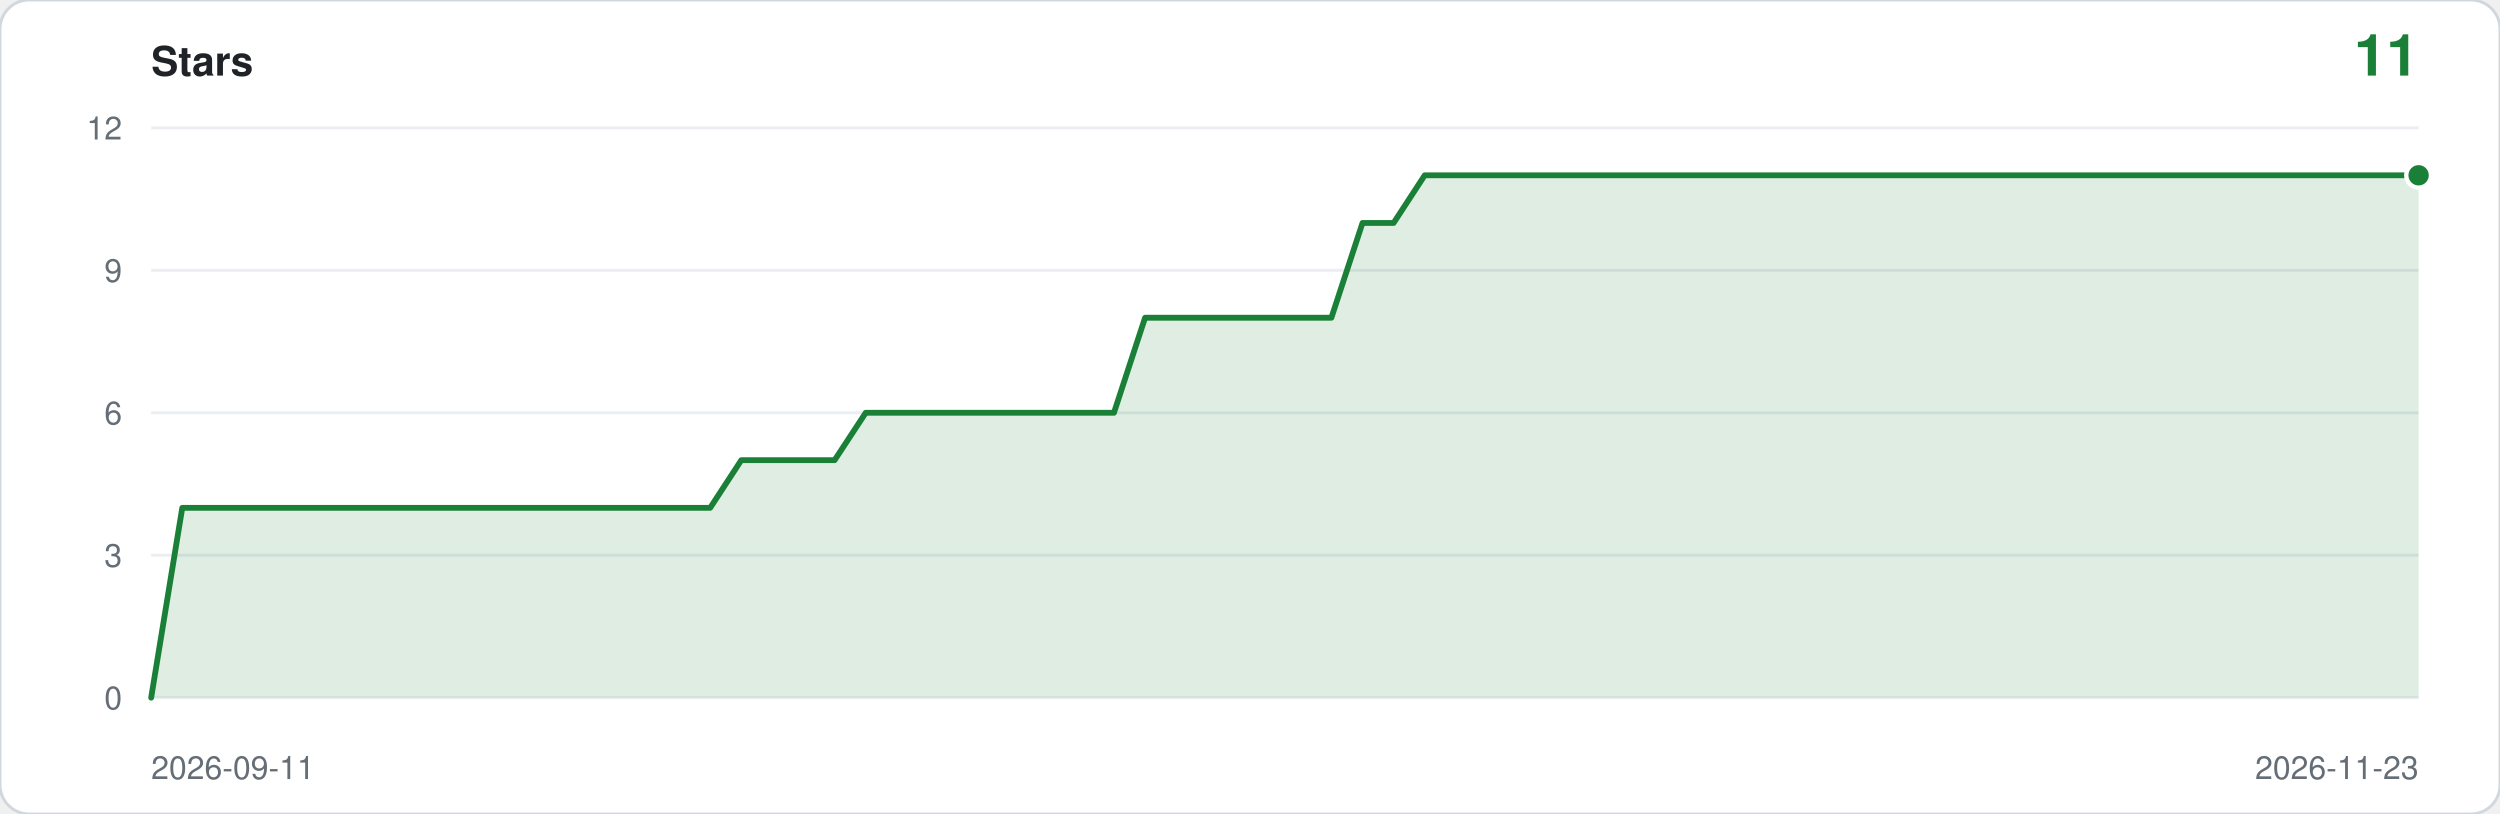
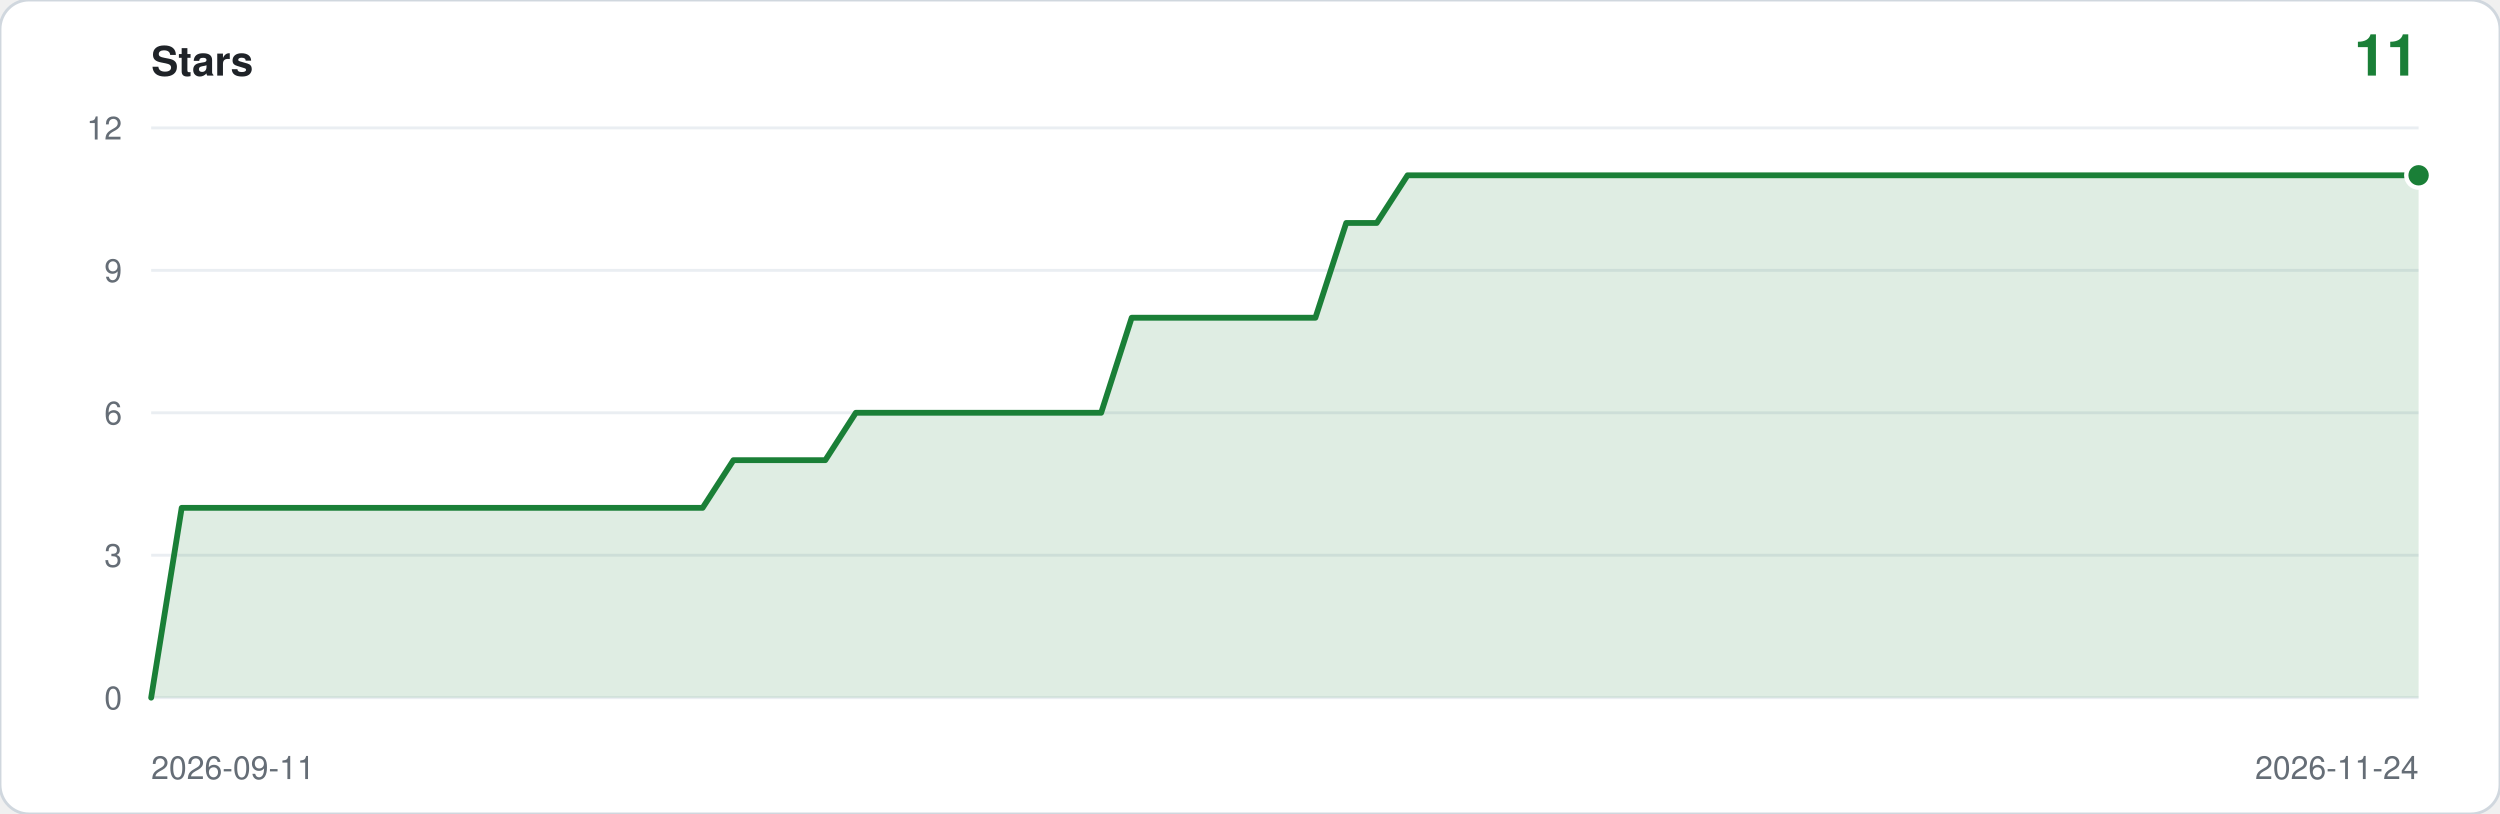
<svg xmlns="http://www.w3.org/2000/svg" viewBox="0 0 860 280" width="860" height="280" role="img" aria-label="Star history: 11 stars">
  <rect width="860" height="280" rx="10" fill="#ffffff" stroke="#d0d7de" />
  <text x="52" y="26" font-family="ui-sans-serif,-apple-system,Segoe UI,Helvetica,Arial,sans-serif" font-size="14" font-weight="600" fill="#1f2328">Stars</text>
  <text x="832" y="26" text-anchor="end" font-family="ui-sans-serif,-apple-system,Segoe UI,Helvetica,Arial,sans-serif" font-size="20" font-weight="600" fill="#1a7f37">11</text>
  <line x1="52" y1="240.0" x2="832" y2="240.0" stroke="#eaeef2" />
  <text x="42" y="244.0" text-anchor="end" font-family="ui-sans-serif,-apple-system,Segoe UI,Helvetica,Arial,sans-serif" font-size="11" fill="#656d76">0</text>
  <line x1="52" y1="191.0" x2="832" y2="191.0" stroke="#eaeef2" />
  <text x="42" y="195.0" text-anchor="end" font-family="ui-sans-serif,-apple-system,Segoe UI,Helvetica,Arial,sans-serif" font-size="11" fill="#656d76">3</text>
  <line x1="52" y1="142.0" x2="832" y2="142.0" stroke="#eaeef2" />
  <text x="42" y="146.0" text-anchor="end" font-family="ui-sans-serif,-apple-system,Segoe UI,Helvetica,Arial,sans-serif" font-size="11" fill="#656d76">6</text>
  <line x1="52" y1="93.0" x2="832" y2="93.0" stroke="#eaeef2" />
  <text x="42" y="97.0" text-anchor="end" font-family="ui-sans-serif,-apple-system,Segoe UI,Helvetica,Arial,sans-serif" font-size="11" fill="#656d76">9</text>
  <line x1="52" y1="44.0" x2="832" y2="44.0" stroke="#eaeef2" />
  <text x="42" y="48.0" text-anchor="end" font-family="ui-sans-serif,-apple-system,Segoe UI,Helvetica,Arial,sans-serif" font-size="11" fill="#656d76">12</text>
-   <path d="M 52.0,240.0 L 52.0,240.0 L 62.7,174.7 L 73.4,174.7 L 84.1,174.7 L 94.7,174.7 L 105.4,174.7 L 116.1,174.7 L 126.8,174.7 L 137.5,174.7 L 148.2,174.7 L 158.8,174.7 L 169.5,174.7 L 180.2,174.7 L 190.9,174.7 L 201.6,174.7 L 212.3,174.7 L 223.0,174.7 L 233.6,174.7 L 244.3,174.7 L 255.0,158.3 L 265.7,158.3 L 276.4,158.3 L 287.1,158.3 L 297.8,142.0 L 308.4,142.0 L 319.1,142.0 L 329.8,142.0 L 340.5,142.0 L 351.2,142.0 L 361.9,142.0 L 372.5,142.0 L 383.2,142.0 L 393.9,109.3 L 404.6,109.3 L 415.3,109.3 L 426.0,109.3 L 436.7,109.3 L 447.3,109.3 L 458.0,109.3 L 468.7,76.7 L 479.4,76.7 L 490.1,60.3 L 500.8,60.3 L 511.5,60.3 L 522.1,60.3 L 532.8,60.3 L 543.5,60.3 L 554.2,60.3 L 564.9,60.3 L 575.6,60.3 L 586.2,60.3 L 596.9,60.3 L 607.6,60.3 L 618.3,60.3 L 629.0,60.3 L 639.7,60.3 L 650.4,60.3 L 661.0,60.3 L 671.7,60.3 L 682.4,60.3 L 693.1,60.3 L 703.8,60.3 L 714.5,60.3 L 725.2,60.3 L 735.8,60.3 L 746.5,60.3 L 757.2,60.3 L 767.9,60.3 L 778.6,60.3 L 789.3,60.3 L 799.9,60.3 L 810.6,60.3 L 821.3,60.3 L 832.0,60.3 L 832.0,240.0 Z" fill="#1a7f37" fill-opacity="0.14" />
-   <polyline points="52.0,240.0 62.7,174.7 73.4,174.7 84.1,174.7 94.7,174.7 105.4,174.7 116.1,174.7 126.8,174.7 137.5,174.7 148.2,174.7 158.8,174.7 169.5,174.7 180.2,174.7 190.9,174.7 201.6,174.7 212.3,174.7 223.0,174.7 233.6,174.7 244.3,174.7 255.0,158.3 265.7,158.3 276.4,158.3 287.1,158.3 297.8,142.0 308.4,142.0 319.1,142.0 329.8,142.0 340.5,142.0 351.2,142.0 361.9,142.0 372.5,142.0 383.2,142.0 393.9,109.3 404.6,109.3 415.3,109.3 426.0,109.3 436.7,109.3 447.3,109.3 458.0,109.3 468.7,76.7 479.4,76.7 490.1,60.3 500.8,60.3 511.5,60.3 522.1,60.3 532.8,60.3 543.5,60.3 554.2,60.3 564.9,60.3 575.6,60.3 586.2,60.3 596.9,60.3 607.6,60.3 618.3,60.3 629.0,60.3 639.7,60.3 650.4,60.3 661.0,60.3 671.7,60.3 682.4,60.3 693.1,60.3 703.8,60.3 714.5,60.3 725.2,60.3 735.8,60.3 746.5,60.3 757.2,60.3 767.9,60.3 778.6,60.3 789.3,60.3 799.9,60.3 810.6,60.3 821.3,60.3 832.0,60.3" fill="none" stroke="#1a7f37" stroke-width="2" stroke-linejoin="round" stroke-linecap="round" />
+   <path d="M 52.0,240.0 L 52.0,240.0 L 62.5,174.7 L 73.1,174.7 L 83.6,174.7 L 94.2,174.7 L 104.7,174.7 L 115.2,174.7 L 125.8,174.7 L 136.3,174.7 L 146.9,174.7 L 157.4,174.7 L 167.9,174.7 L 178.5,174.7 L 189.0,174.7 L 199.6,174.7 L 210.1,174.7 L 220.6,174.7 L 231.2,174.7 L 241.7,174.7 L 252.3,158.3 L 262.8,158.3 L 273.4,158.3 L 283.9,158.3 L 294.4,142.0 L 305.0,142.0 L 315.5,142.0 L 326.1,142.0 L 336.6,142.0 L 347.1,142.0 L 357.7,142.0 L 368.2,142.0 L 378.8,142.0 L 389.3,109.3 L 399.8,109.3 L 410.4,109.3 L 420.9,109.3 L 431.5,109.3 L 442.0,109.3 L 452.5,109.3 L 463.1,76.7 L 473.6,76.7 L 484.2,60.3 L 494.7,60.3 L 505.2,60.3 L 515.8,60.3 L 526.3,60.3 L 536.9,60.3 L 547.4,60.3 L 557.9,60.3 L 568.5,60.3 L 579.0,60.3 L 589.6,60.3 L 600.1,60.3 L 610.6,60.3 L 621.2,60.3 L 631.7,60.3 L 642.3,60.3 L 652.8,60.3 L 663.4,60.3 L 673.9,60.3 L 684.4,60.3 L 695.0,60.3 L 705.5,60.3 L 716.1,60.3 L 726.6,60.3 L 737.1,60.3 L 747.7,60.3 L 758.2,60.3 L 768.8,60.3 L 779.3,60.3 L 789.8,60.3 L 800.4,60.3 L 810.9,60.3 L 821.5,60.3 L 832.0,60.3 L 832.0,240.0 Z" fill="#1a7f37" fill-opacity="0.14" />
+   <polyline points="52.0,240.0 62.5,174.7 73.1,174.7 83.6,174.7 94.2,174.7 104.7,174.7 115.2,174.7 125.8,174.7 136.3,174.7 146.9,174.7 157.4,174.7 167.9,174.7 178.5,174.7 189.0,174.7 199.6,174.7 210.1,174.7 220.6,174.7 231.2,174.7 241.7,174.7 252.3,158.3 262.8,158.3 273.4,158.3 283.9,158.3 294.4,142.0 305.0,142.0 315.5,142.0 326.1,142.0 336.6,142.0 347.1,142.0 357.7,142.0 368.2,142.0 378.8,142.0 389.3,109.3 399.8,109.3 410.4,109.3 420.9,109.3 431.5,109.3 442.0,109.3 452.5,109.3 463.1,76.7 473.6,76.7 484.2,60.3 494.7,60.3 505.2,60.3 515.8,60.3 526.3,60.3 536.9,60.3 547.4,60.3 557.9,60.3 568.5,60.3 579.0,60.3 589.6,60.3 600.1,60.3 610.6,60.3 621.2,60.3 631.7,60.3 642.3,60.3 652.8,60.3 663.4,60.3 673.9,60.3 684.4,60.3 695.0,60.3 705.5,60.3 716.1,60.3 726.6,60.3 737.1,60.3 747.7,60.3 758.2,60.3 768.8,60.3 779.3,60.3 789.8,60.3 800.4,60.3 810.9,60.3 821.5,60.3 832.0,60.3" fill="none" stroke="#1a7f37" stroke-width="2" stroke-linejoin="round" stroke-linecap="round" />
  <circle cx="832.0" cy="60.3" r="5" fill="#ffffff" />
  <circle cx="832.0" cy="60.3" r="3.5" fill="#1a7f37" />
  <text x="52" y="268" font-family="ui-sans-serif,-apple-system,Segoe UI,Helvetica,Arial,sans-serif" font-size="11" fill="#656d76">2026-09-11</text>
-   <text x="832" y="268" text-anchor="end" font-family="ui-sans-serif,-apple-system,Segoe UI,Helvetica,Arial,sans-serif" font-size="11" fill="#656d76">2026-11-23</text>
+   <text x="832" y="268" text-anchor="end" font-family="ui-sans-serif,-apple-system,Segoe UI,Helvetica,Arial,sans-serif" font-size="11" fill="#656d76">2026-11-24</text>
</svg>
